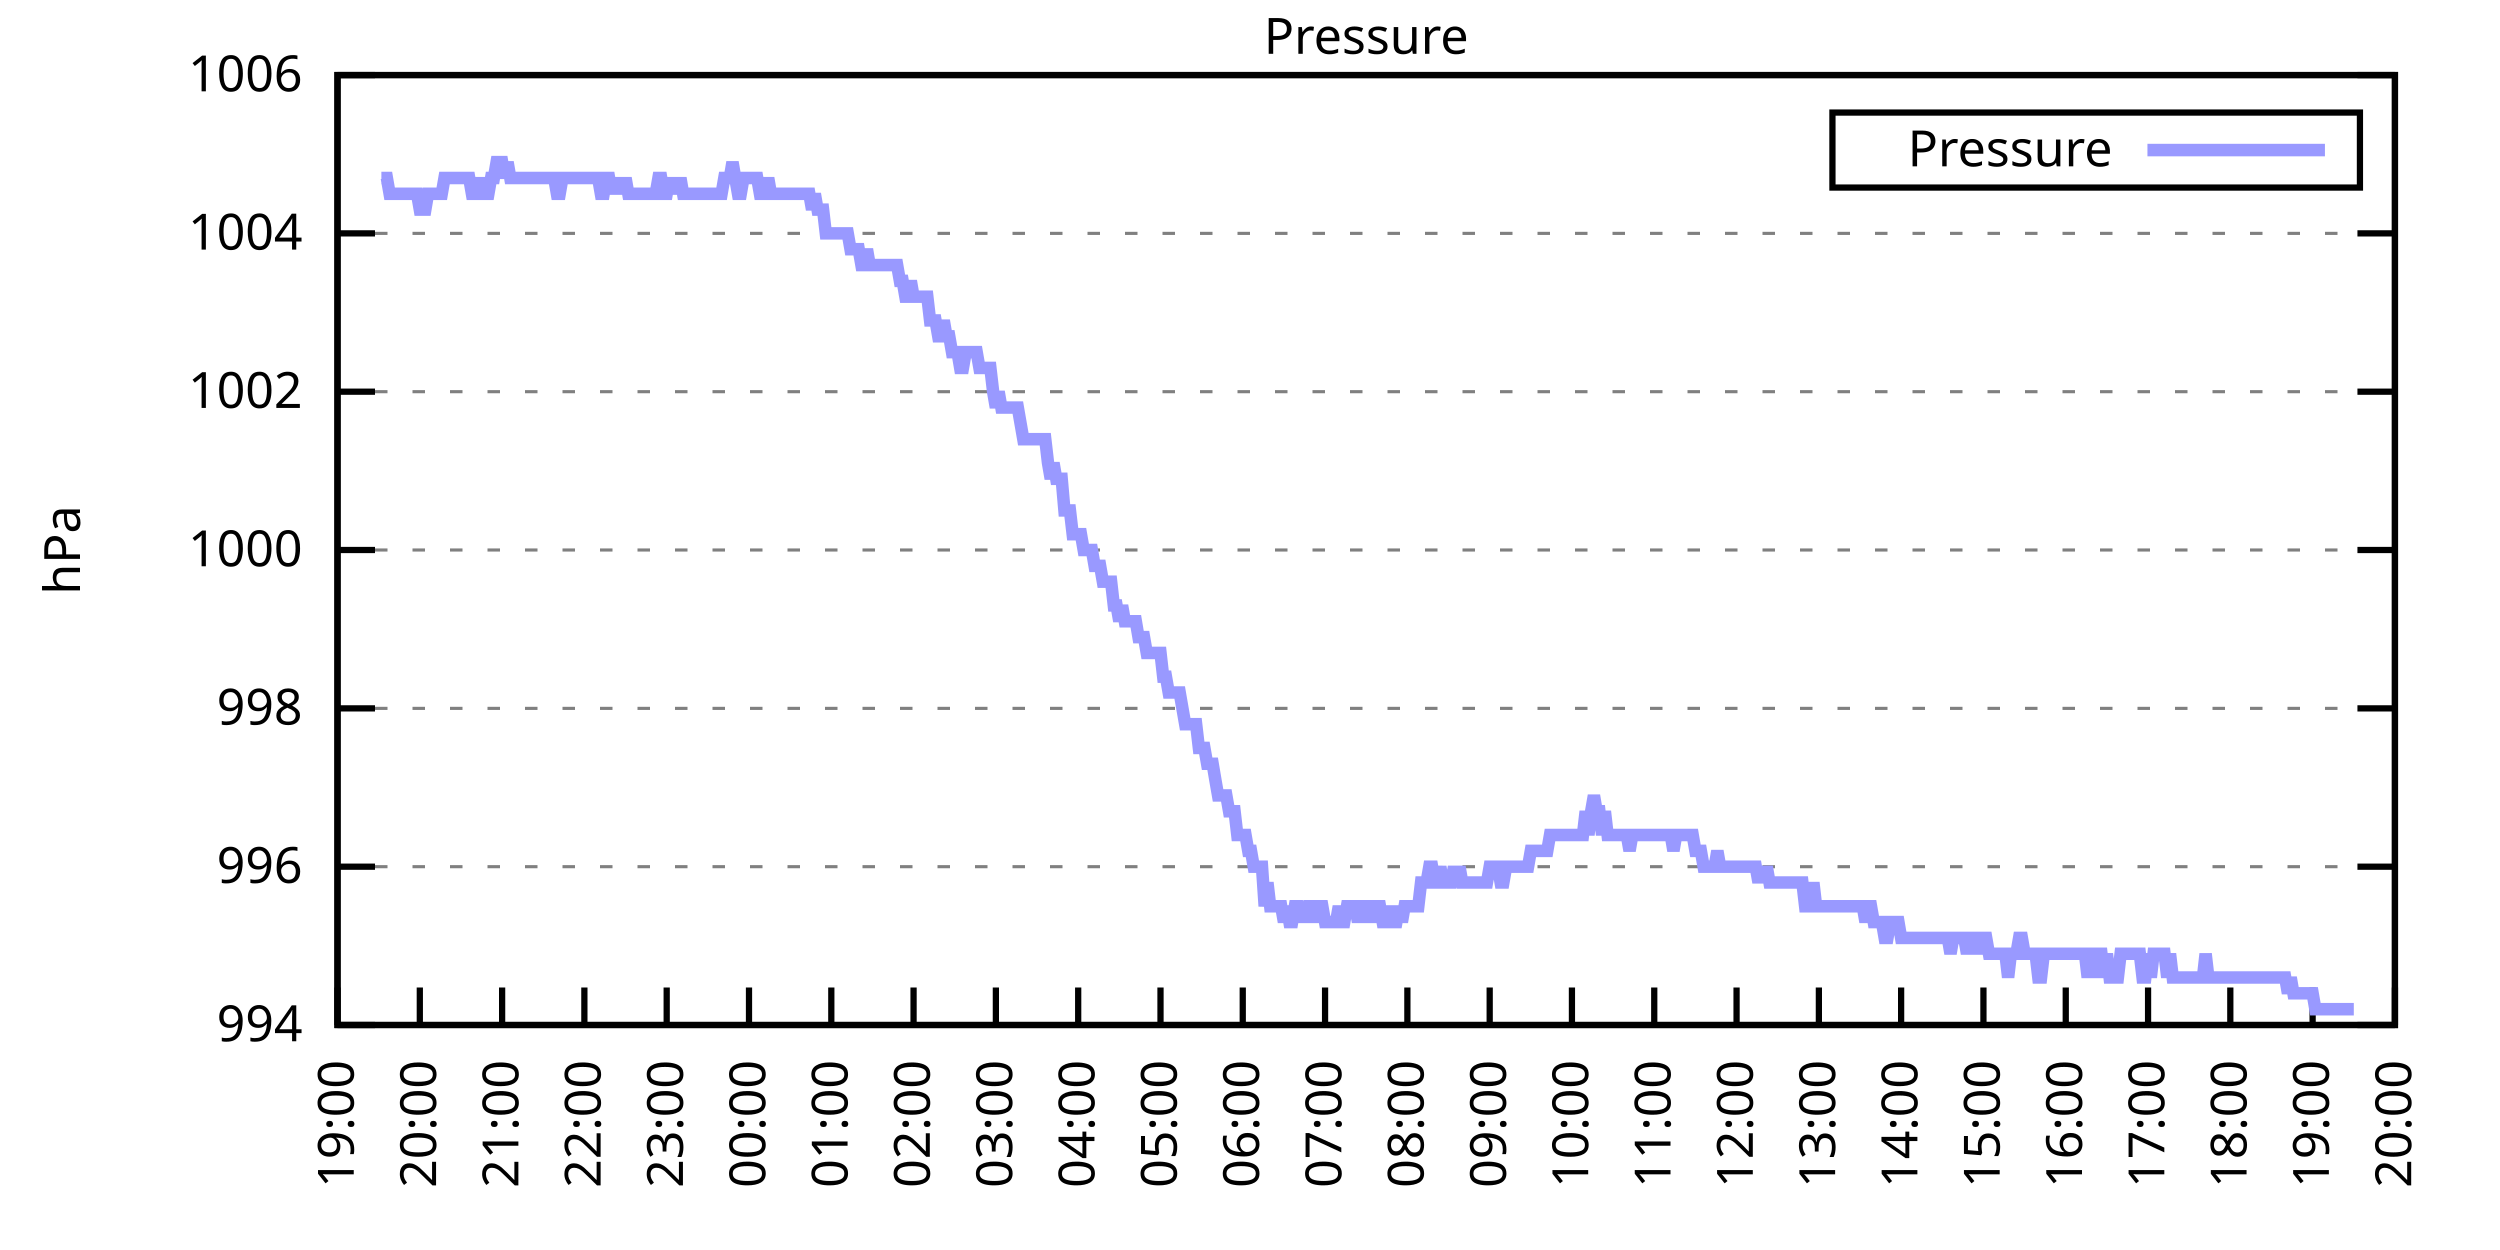
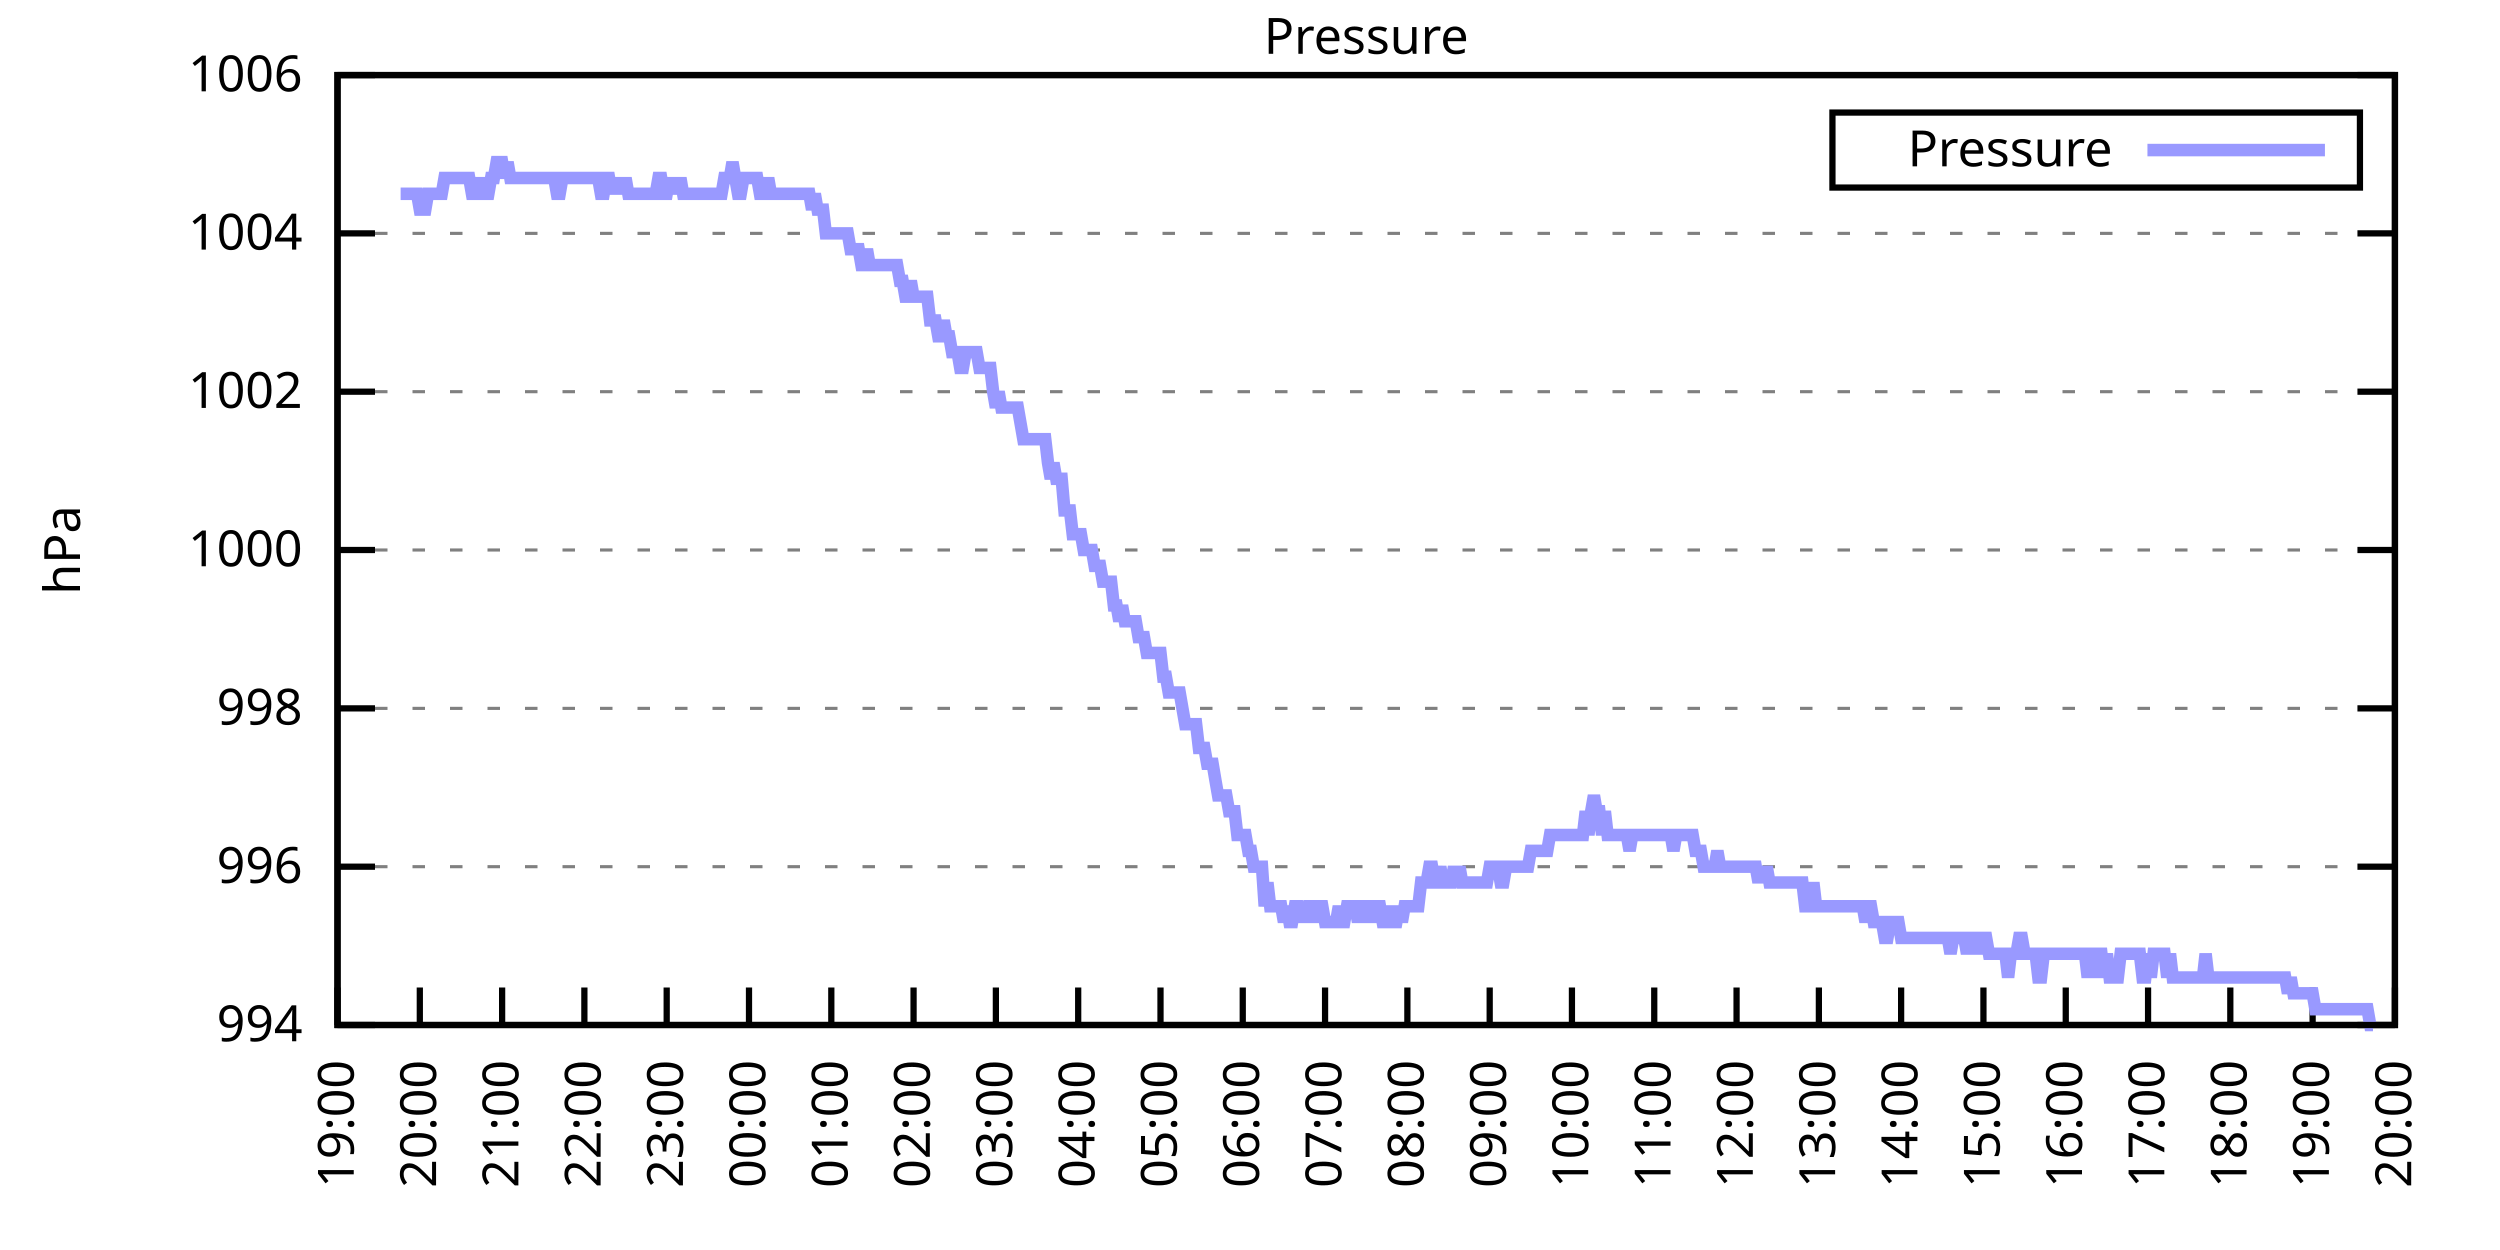
<svg xmlns="http://www.w3.org/2000/svg" xmlns:xlink="http://www.w3.org/1999/xlink" width="400" height="200" viewBox="0 0 400 200">
  <g id="gnuplot_canvas">
    <rect x="0" y="0" width="400" height="200" fill="none" />
    <defs>
      <circle id="gpDot" r="0.5" stroke-width="0.5" stroke="currentColor" />
      <path id="gpPt0" stroke-width="0.333" stroke="currentColor" d="M-1,0 h2 M0,-1 v2" />
      <path id="gpPt1" stroke-width="0.333" stroke="currentColor" d="M-1,-1 L1,1 M1,-1 L-1,1" />
      <path id="gpPt2" stroke-width="0.333" stroke="currentColor" d="M-1,0 L1,0 M0,-1 L0,1 M-1,-1 L1,1 M-1,1 L1,-1" />
      <rect id="gpPt3" stroke-width="0.333" stroke="currentColor" x="-1" y="-1" width="2" height="2" />
      <rect id="gpPt4" stroke-width="0.333" stroke="currentColor" fill="currentColor" x="-1" y="-1" width="2" height="2" />
      <circle id="gpPt5" stroke-width="0.333" stroke="currentColor" cx="0" cy="0" r="1" />
      <use xlink:href="#gpPt5" id="gpPt6" fill="currentColor" stroke="none" />
      <path id="gpPt7" stroke-width="0.333" stroke="currentColor" d="M0,-1.33 L-1.33,0.67 L1.33,0.67 z" />
      <use xlink:href="#gpPt7" id="gpPt8" fill="currentColor" stroke="none" />
      <use xlink:href="#gpPt7" id="gpPt9" stroke="currentColor" transform="rotate(180)" />
      <use xlink:href="#gpPt9" id="gpPt10" fill="currentColor" stroke="none" />
      <use xlink:href="#gpPt3" id="gpPt11" stroke="currentColor" transform="rotate(45)" />
      <use xlink:href="#gpPt11" id="gpPt12" fill="currentColor" stroke="none" />
      <path id="gpPt13" stroke-width="0.333" stroke="currentColor" d="M0,1.330 L1.265,0.411 L0.782,-1.067 L-0.782,-1.076 L-1.265,0.411 z" />
      <use xlink:href="#gpPt13" id="gpPt14" fill="currentColor" stroke="none" />
      <filter id="textbox" filterUnits="objectBoundingBox" x="0" y="0" height="1" width="1">
        <feFlood flood-color="white" flood-opacity="1" result="bgnd" />
        <feComposite in="SourceGraphic" in2="bgnd" operator="atop" />
      </filter>
      <filter id="greybox" filterUnits="objectBoundingBox" x="0" y="0" height="1" width="1">
        <feFlood flood-color="lightgrey" flood-opacity="1" result="grey" />
        <feComposite in="SourceGraphic" in2="grey" operator="atop" />
      </filter>
    </defs>
    <g fill="none" color="white" stroke="currentColor" stroke-width="1.00" stroke-linecap="butt" stroke-linejoin="miter">
</g>
    <g fill="none" color="black" stroke="currentColor" stroke-width="1.00" stroke-linecap="butt" stroke-linejoin="miter">
      <g stroke="none" shape-rendering="crispEdges">
        <polygon fill="rgb(255, 255, 255)" points="54.00,164.00 383.18,164.00 383.18,12.02 54.00,12.02 " />
      </g>
    </g>
    <g fill="none" color="black" stroke="currentColor" stroke-width="1.00" stroke-linecap="butt" stroke-linejoin="miter">
</g>
    <g fill="none" color="black" stroke="black" stroke-width="0.50" stroke-linecap="butt" stroke-linejoin="miter">
</g>
    <g fill="none" color="gray" stroke="currentColor" stroke-width="0.50" stroke-linecap="butt" stroke-linejoin="miter">
      <path stroke="gray" stroke-dasharray="2,4" class="gridline" d="M54.00,164.00 L383.19,164.00  " />
    </g>
    <g fill="none" color="gray" stroke="gray" stroke-width="1.00" stroke-linecap="butt" stroke-linejoin="miter">
</g>
    <g fill="none" color="black" stroke="currentColor" stroke-width="1.00" stroke-linecap="butt" stroke-linejoin="miter">
      <path stroke="black" d="M54.00,164.00 L60.00,164.00 M383.19,164.00 L377.19,164.00  " />
      <g transform="translate(48.40,166.60)" stroke="none" fill="black" font-family="Sans" font-size="8.00" text-anchor="end">
        <text>
          <tspan font-family="Sans"> 994</tspan>
        </text>
      </g>
    </g>
    <g fill="none" color="black" stroke="currentColor" stroke-width="1.00" stroke-linecap="butt" stroke-linejoin="miter">
</g>
    <g fill="none" color="black" stroke="black" stroke-width="0.50" stroke-linecap="butt" stroke-linejoin="miter">
</g>
    <g fill="none" color="gray" stroke="currentColor" stroke-width="0.50" stroke-linecap="butt" stroke-linejoin="miter">
      <path stroke="gray" stroke-dasharray="2,4" class="gridline" d="M54.00,138.67 L383.19,138.67  " />
    </g>
    <g fill="none" color="gray" stroke="gray" stroke-width="1.00" stroke-linecap="butt" stroke-linejoin="miter">
</g>
    <g fill="none" color="black" stroke="currentColor" stroke-width="1.00" stroke-linecap="butt" stroke-linejoin="miter">
      <path stroke="black" d="M54.00,138.67 L60.00,138.67 M383.19,138.67 L377.19,138.67  " />
      <g transform="translate(48.40,141.27)" stroke="none" fill="black" font-family="Sans" font-size="8.00" text-anchor="end">
        <text>
          <tspan font-family="Sans"> 996</tspan>
        </text>
      </g>
    </g>
    <g fill="none" color="black" stroke="currentColor" stroke-width="1.00" stroke-linecap="butt" stroke-linejoin="miter">
</g>
    <g fill="none" color="black" stroke="black" stroke-width="0.50" stroke-linecap="butt" stroke-linejoin="miter">
</g>
    <g fill="none" color="gray" stroke="currentColor" stroke-width="0.50" stroke-linecap="butt" stroke-linejoin="miter">
      <path stroke="gray" stroke-dasharray="2,4" class="gridline" d="M54.00,113.34 L383.19,113.34  " />
    </g>
    <g fill="none" color="gray" stroke="gray" stroke-width="1.00" stroke-linecap="butt" stroke-linejoin="miter">
</g>
    <g fill="none" color="black" stroke="currentColor" stroke-width="1.00" stroke-linecap="butt" stroke-linejoin="miter">
      <path stroke="black" d="M54.00,113.34 L60.00,113.34 M383.19,113.34 L377.19,113.34  " />
      <g transform="translate(48.40,115.94)" stroke="none" fill="black" font-family="Sans" font-size="8.00" text-anchor="end">
        <text>
          <tspan font-family="Sans"> 998</tspan>
        </text>
      </g>
    </g>
    <g fill="none" color="black" stroke="currentColor" stroke-width="1.00" stroke-linecap="butt" stroke-linejoin="miter">
</g>
    <g fill="none" color="black" stroke="black" stroke-width="0.50" stroke-linecap="butt" stroke-linejoin="miter">
</g>
    <g fill="none" color="gray" stroke="currentColor" stroke-width="0.50" stroke-linecap="butt" stroke-linejoin="miter">
      <path stroke="gray" stroke-dasharray="2,4" class="gridline" d="M54.00,88.00 L383.19,88.00  " />
    </g>
    <g fill="none" color="gray" stroke="gray" stroke-width="1.00" stroke-linecap="butt" stroke-linejoin="miter">
</g>
    <g fill="none" color="black" stroke="currentColor" stroke-width="1.00" stroke-linecap="butt" stroke-linejoin="miter">
      <path stroke="black" d="M54.00,88.00 L60.00,88.00 M383.19,88.00 L377.19,88.00  " />
      <g transform="translate(48.40,90.60)" stroke="none" fill="black" font-family="Sans" font-size="8.00" text-anchor="end">
        <text>
          <tspan font-family="Sans"> 1000</tspan>
        </text>
      </g>
    </g>
    <g fill="none" color="black" stroke="currentColor" stroke-width="1.00" stroke-linecap="butt" stroke-linejoin="miter">
</g>
    <g fill="none" color="black" stroke="black" stroke-width="0.50" stroke-linecap="butt" stroke-linejoin="miter">
</g>
    <g fill="none" color="gray" stroke="currentColor" stroke-width="0.50" stroke-linecap="butt" stroke-linejoin="miter">
      <path stroke="gray" stroke-dasharray="2,4" class="gridline" d="M54.00,62.67 L383.19,62.67  " />
    </g>
    <g fill="none" color="gray" stroke="gray" stroke-width="1.00" stroke-linecap="butt" stroke-linejoin="miter">
</g>
    <g fill="none" color="black" stroke="currentColor" stroke-width="1.00" stroke-linecap="butt" stroke-linejoin="miter">
      <path stroke="black" d="M54.00,62.67 L60.00,62.67 M383.19,62.67 L377.19,62.67  " />
      <g transform="translate(48.40,65.27)" stroke="none" fill="black" font-family="Sans" font-size="8.00" text-anchor="end">
        <text>
          <tspan font-family="Sans"> 1002</tspan>
        </text>
      </g>
    </g>
    <g fill="none" color="black" stroke="currentColor" stroke-width="1.00" stroke-linecap="butt" stroke-linejoin="miter">
</g>
    <g fill="none" color="black" stroke="black" stroke-width="0.50" stroke-linecap="butt" stroke-linejoin="miter">
</g>
    <g fill="none" color="gray" stroke="currentColor" stroke-width="0.50" stroke-linecap="butt" stroke-linejoin="miter">
      <path stroke="gray" stroke-dasharray="2,4" class="gridline" d="M54.00,37.34 L383.19,37.34  " />
    </g>
    <g fill="none" color="gray" stroke="gray" stroke-width="1.00" stroke-linecap="butt" stroke-linejoin="miter">
</g>
    <g fill="none" color="black" stroke="currentColor" stroke-width="1.00" stroke-linecap="butt" stroke-linejoin="miter">
      <path stroke="black" d="M54.00,37.34 L60.00,37.34 M383.19,37.34 L377.19,37.34  " />
      <g transform="translate(48.40,39.94)" stroke="none" fill="black" font-family="Sans" font-size="8.00" text-anchor="end">
        <text>
          <tspan font-family="Sans"> 1004</tspan>
        </text>
      </g>
    </g>
    <g fill="none" color="black" stroke="currentColor" stroke-width="1.00" stroke-linecap="butt" stroke-linejoin="miter">
</g>
    <g fill="none" color="black" stroke="black" stroke-width="0.50" stroke-linecap="butt" stroke-linejoin="miter">
</g>
    <g fill="none" color="gray" stroke="currentColor" stroke-width="0.50" stroke-linecap="butt" stroke-linejoin="miter">
      <path stroke="gray" stroke-dasharray="2,4" class="gridline" d="M54.00,12.01 L383.19,12.01  " />
    </g>
    <g fill="none" color="gray" stroke="gray" stroke-width="1.00" stroke-linecap="butt" stroke-linejoin="miter">
</g>
    <g fill="none" color="black" stroke="currentColor" stroke-width="1.00" stroke-linecap="butt" stroke-linejoin="miter">
      <path stroke="black" d="M54.00,12.01 L60.00,12.01 M383.19,12.01 L377.19,12.01  " />
      <g transform="translate(48.40,14.61)" stroke="none" fill="black" font-family="Sans" font-size="8.00" text-anchor="end">
        <text>
          <tspan font-family="Sans"> 1006</tspan>
        </text>
      </g>
    </g>
    <g fill="none" color="black" stroke="currentColor" stroke-width="1.00" stroke-linecap="butt" stroke-linejoin="miter">
      <path stroke="black" d="M54.00,164.00 L54.00,158.00  " />
      <g transform="translate(56.60,169.60) rotate(270.00)" stroke="none" fill="black" font-family="Sans" font-size="8.00" text-anchor="end">
        <text>
          <tspan font-family="Sans">19:00</tspan>
        </text>
      </g>
    </g>
    <g fill="none" color="black" stroke="currentColor" stroke-width="1.00" stroke-linecap="butt" stroke-linejoin="miter">
      <path stroke="black" d="M67.17,164.00 L67.17,158.00  " />
      <g transform="translate(69.77,169.60) rotate(270.00)" stroke="none" fill="black" font-family="Sans" font-size="8.00" text-anchor="end">
        <text>
          <tspan font-family="Sans">20:00</tspan>
        </text>
      </g>
    </g>
    <g fill="none" color="black" stroke="currentColor" stroke-width="1.00" stroke-linecap="butt" stroke-linejoin="miter">
      <path stroke="black" d="M80.34,164.00 L80.34,158.00  " />
      <g transform="translate(82.94,169.60) rotate(270.00)" stroke="none" fill="black" font-family="Sans" font-size="8.00" text-anchor="end">
        <text>
          <tspan font-family="Sans">21:00</tspan>
        </text>
      </g>
    </g>
    <g fill="none" color="black" stroke="currentColor" stroke-width="1.00" stroke-linecap="butt" stroke-linejoin="miter">
      <path stroke="black" d="M93.50,164.00 L93.50,158.00  " />
      <g transform="translate(96.10,169.60) rotate(270.00)" stroke="none" fill="black" font-family="Sans" font-size="8.00" text-anchor="end">
        <text>
          <tspan font-family="Sans">22:00</tspan>
        </text>
      </g>
    </g>
    <g fill="none" color="black" stroke="currentColor" stroke-width="1.00" stroke-linecap="butt" stroke-linejoin="miter">
      <path stroke="black" d="M106.67,164.00 L106.67,158.00  " />
      <g transform="translate(109.27,169.60) rotate(270.00)" stroke="none" fill="black" font-family="Sans" font-size="8.00" text-anchor="end">
        <text>
          <tspan font-family="Sans">23:00</tspan>
        </text>
      </g>
    </g>
    <g fill="none" color="black" stroke="currentColor" stroke-width="1.00" stroke-linecap="butt" stroke-linejoin="miter">
      <path stroke="black" d="M119.84,164.00 L119.84,158.00  " />
      <g transform="translate(122.44,169.60) rotate(270.00)" stroke="none" fill="black" font-family="Sans" font-size="8.00" text-anchor="end">
        <text>
          <tspan font-family="Sans">00:00</tspan>
        </text>
      </g>
    </g>
    <g fill="none" color="black" stroke="currentColor" stroke-width="1.00" stroke-linecap="butt" stroke-linejoin="miter">
      <path stroke="black" d="M133.01,164.00 L133.01,158.00  " />
      <g transform="translate(135.61,169.60) rotate(270.00)" stroke="none" fill="black" font-family="Sans" font-size="8.00" text-anchor="end">
        <text>
          <tspan font-family="Sans">01:00</tspan>
        </text>
      </g>
    </g>
    <g fill="none" color="black" stroke="currentColor" stroke-width="1.00" stroke-linecap="butt" stroke-linejoin="miter">
      <path stroke="black" d="M146.17,164.00 L146.17,158.00  " />
      <g transform="translate(148.77,169.60) rotate(270.00)" stroke="none" fill="black" font-family="Sans" font-size="8.00" text-anchor="end">
        <text>
          <tspan font-family="Sans">02:00</tspan>
        </text>
      </g>
    </g>
    <g fill="none" color="black" stroke="currentColor" stroke-width="1.00" stroke-linecap="butt" stroke-linejoin="miter">
      <path stroke="black" d="M159.34,164.00 L159.34,158.00  " />
      <g transform="translate(161.94,169.60) rotate(270.00)" stroke="none" fill="black" font-family="Sans" font-size="8.00" text-anchor="end">
        <text>
          <tspan font-family="Sans">03:00</tspan>
        </text>
      </g>
    </g>
    <g fill="none" color="black" stroke="currentColor" stroke-width="1.00" stroke-linecap="butt" stroke-linejoin="miter">
      <path stroke="black" d="M172.51,164.00 L172.51,158.00  " />
      <g transform="translate(175.11,169.60) rotate(270.00)" stroke="none" fill="black" font-family="Sans" font-size="8.00" text-anchor="end">
        <text>
          <tspan font-family="Sans">04:00</tspan>
        </text>
      </g>
    </g>
    <g fill="none" color="black" stroke="currentColor" stroke-width="1.00" stroke-linecap="butt" stroke-linejoin="miter">
      <path stroke="black" d="M185.68,164.00 L185.68,158.00  " />
      <g transform="translate(188.28,169.60) rotate(270.00)" stroke="none" fill="black" font-family="Sans" font-size="8.00" text-anchor="end">
        <text>
          <tspan font-family="Sans">05:00</tspan>
        </text>
      </g>
    </g>
    <g fill="none" color="black" stroke="currentColor" stroke-width="1.00" stroke-linecap="butt" stroke-linejoin="miter">
      <path stroke="black" d="M198.84,164.00 L198.84,158.00  " />
      <g transform="translate(201.44,169.60) rotate(270.00)" stroke="none" fill="black" font-family="Sans" font-size="8.00" text-anchor="end">
        <text>
          <tspan font-family="Sans">06:00</tspan>
        </text>
      </g>
    </g>
    <g fill="none" color="black" stroke="currentColor" stroke-width="1.00" stroke-linecap="butt" stroke-linejoin="miter">
      <path stroke="black" d="M212.01,164.00 L212.01,158.00  " />
      <g transform="translate(214.61,169.60) rotate(270.00)" stroke="none" fill="black" font-family="Sans" font-size="8.00" text-anchor="end">
        <text>
          <tspan font-family="Sans">07:00</tspan>
        </text>
      </g>
    </g>
    <g fill="none" color="black" stroke="currentColor" stroke-width="1.00" stroke-linecap="butt" stroke-linejoin="miter">
      <path stroke="black" d="M225.18,164.00 L225.18,158.00  " />
      <g transform="translate(227.78,169.60) rotate(270.00)" stroke="none" fill="black" font-family="Sans" font-size="8.00" text-anchor="end">
        <text>
          <tspan font-family="Sans">08:00</tspan>
        </text>
      </g>
    </g>
    <g fill="none" color="black" stroke="currentColor" stroke-width="1.00" stroke-linecap="butt" stroke-linejoin="miter">
      <path stroke="black" d="M238.35,164.00 L238.35,158.00  " />
      <g transform="translate(240.95,169.60) rotate(270.00)" stroke="none" fill="black" font-family="Sans" font-size="8.00" text-anchor="end">
        <text>
          <tspan font-family="Sans">09:00</tspan>
        </text>
      </g>
    </g>
    <g fill="none" color="black" stroke="currentColor" stroke-width="1.00" stroke-linecap="butt" stroke-linejoin="miter">
      <path stroke="black" d="M251.51,164.00 L251.51,158.00  " />
      <g transform="translate(254.11,169.60) rotate(270.00)" stroke="none" fill="black" font-family="Sans" font-size="8.00" text-anchor="end">
        <text>
          <tspan font-family="Sans">10:00</tspan>
        </text>
      </g>
    </g>
    <g fill="none" color="black" stroke="currentColor" stroke-width="1.00" stroke-linecap="butt" stroke-linejoin="miter">
      <path stroke="black" d="M264.68,164.00 L264.68,158.00  " />
      <g transform="translate(267.28,169.60) rotate(270.00)" stroke="none" fill="black" font-family="Sans" font-size="8.00" text-anchor="end">
        <text>
          <tspan font-family="Sans">11:00</tspan>
        </text>
      </g>
    </g>
    <g fill="none" color="black" stroke="currentColor" stroke-width="1.00" stroke-linecap="butt" stroke-linejoin="miter">
      <path stroke="black" d="M277.85,164.00 L277.85,158.00  " />
      <g transform="translate(280.45,169.60) rotate(270.00)" stroke="none" fill="black" font-family="Sans" font-size="8.00" text-anchor="end">
        <text>
          <tspan font-family="Sans">12:00</tspan>
        </text>
      </g>
    </g>
    <g fill="none" color="black" stroke="currentColor" stroke-width="1.00" stroke-linecap="butt" stroke-linejoin="miter">
      <path stroke="black" d="M291.02,164.00 L291.02,158.00  " />
      <g transform="translate(293.62,169.60) rotate(270.00)" stroke="none" fill="black" font-family="Sans" font-size="8.00" text-anchor="end">
        <text>
          <tspan font-family="Sans">13:00</tspan>
        </text>
      </g>
    </g>
    <g fill="none" color="black" stroke="currentColor" stroke-width="1.00" stroke-linecap="butt" stroke-linejoin="miter">
      <path stroke="black" d="M304.18,164.00 L304.18,158.00  " />
      <g transform="translate(306.78,169.60) rotate(270.00)" stroke="none" fill="black" font-family="Sans" font-size="8.00" text-anchor="end">
        <text>
          <tspan font-family="Sans">14:00</tspan>
        </text>
      </g>
    </g>
    <g fill="none" color="black" stroke="currentColor" stroke-width="1.00" stroke-linecap="butt" stroke-linejoin="miter">
      <path stroke="black" d="M317.35,164.00 L317.35,158.00  " />
      <g transform="translate(319.95,169.60) rotate(270.00)" stroke="none" fill="black" font-family="Sans" font-size="8.00" text-anchor="end">
        <text>
          <tspan font-family="Sans">15:00</tspan>
        </text>
      </g>
    </g>
    <g fill="none" color="black" stroke="currentColor" stroke-width="1.00" stroke-linecap="butt" stroke-linejoin="miter">
      <path stroke="black" d="M330.52,164.00 L330.52,158.00  " />
      <g transform="translate(333.12,169.60) rotate(270.00)" stroke="none" fill="black" font-family="Sans" font-size="8.00" text-anchor="end">
        <text>
          <tspan font-family="Sans">16:00</tspan>
        </text>
      </g>
    </g>
    <g fill="none" color="black" stroke="currentColor" stroke-width="1.00" stroke-linecap="butt" stroke-linejoin="miter">
      <path stroke="black" d="M343.69,164.00 L343.69,158.00  " />
      <g transform="translate(346.29,169.60) rotate(270.00)" stroke="none" fill="black" font-family="Sans" font-size="8.00" text-anchor="end">
        <text>
          <tspan font-family="Sans">17:00</tspan>
        </text>
      </g>
    </g>
    <g fill="none" color="black" stroke="currentColor" stroke-width="1.00" stroke-linecap="butt" stroke-linejoin="miter">
      <path stroke="black" d="M356.85,164.00 L356.85,158.00  " />
      <g transform="translate(359.45,169.60) rotate(270.00)" stroke="none" fill="black" font-family="Sans" font-size="8.00" text-anchor="end">
        <text>
          <tspan font-family="Sans">18:00</tspan>
        </text>
      </g>
    </g>
    <g fill="none" color="black" stroke="currentColor" stroke-width="1.00" stroke-linecap="butt" stroke-linejoin="miter">
      <path stroke="black" d="M370.02,164.00 L370.02,158.00  " />
      <g transform="translate(372.62,169.60) rotate(270.00)" stroke="none" fill="black" font-family="Sans" font-size="8.00" text-anchor="end">
        <text>
          <tspan font-family="Sans">19:00</tspan>
        </text>
      </g>
    </g>
    <g fill="none" color="black" stroke="currentColor" stroke-width="1.00" stroke-linecap="butt" stroke-linejoin="miter">
      <path stroke="black" d="M383.19,164.00 L383.19,158.00  " />
      <g transform="translate(385.79,169.60) rotate(270.00)" stroke="none" fill="black" font-family="Sans" font-size="8.00" text-anchor="end">
        <text>
          <tspan font-family="Sans">20:00</tspan>
        </text>
      </g>
    </g>
    <g fill="none" color="black" stroke="currentColor" stroke-width="1.00" stroke-linecap="butt" stroke-linejoin="miter">
</g>
    <g fill="none" color="black" stroke="currentColor" stroke-width="1.00" stroke-linecap="butt" stroke-linejoin="miter">
      <path stroke="black" d="M54.00,12.01 L54.00,164.00 L383.19,164.00 L383.19,12.01 L54.00,12.01 Z  " />
    </g>
    <g fill="none" color="black" stroke="currentColor" stroke-width="1.00" stroke-linecap="butt" stroke-linejoin="miter">
</g>
    <g fill="none" color="black" stroke="currentColor" stroke-width="1.00" stroke-linecap="butt" stroke-linejoin="miter">
      <path stroke="black" d="M293.19,30.01 L293.19,18.01 L377.59,18.01 L377.59,30.01 L293.19,30.01 Z  " />
    </g>
    <g id="Pressure_plot_1">
      <g fill="none" color="white" stroke="black" stroke-width="2.00" stroke-linecap="butt" stroke-linejoin="miter">
</g>
      <g fill="none" color="black" stroke="currentColor" stroke-width="2.00" stroke-linecap="butt" stroke-linejoin="miter">
        <g transform="translate(337.99,26.61)" stroke="none" fill="black" font-family="Sans" font-size="8.00" text-anchor="end">
          <text>
            <tspan font-family="Sans">Pressure</tspan>
          </text>
        </g>
      </g>
      <g fill="none" color="black" stroke="currentColor" stroke-width="2.00" stroke-linecap="butt" stroke-linejoin="miter">
-         <path stroke="rgb(153, 153, 255)" d="M343.59,24.01 L371.99,24.01 M61.02,28.48 L61.46,28.48 L61.90,28.48 L62.34,31.01 L62.78,31.01 L63.22,31.01   L63.66,31.01 L64.10,31.01 L64.53,31.01 L64.97,31.01 L65.41,31.01 L65.85,31.01 L66.29,31.01 L66.73,31.01   L67.17,33.54 L67.61,33.54 L68.05,33.54 L68.48,31.01 L68.92,31.01 L69.36,31.01 L69.80,31.01 L70.24,31.01   L70.68,31.01 L71.12,28.48 L71.56,28.48 L72.00,28.48 L72.43,28.48 L72.87,28.48 L73.31,28.48 L73.75,28.48   L74.19,28.48 L74.63,28.48 L75.07,28.48 L75.51,31.01 L75.95,31.01 L76.38,31.01 L76.82,28.48 L77.26,31.01   L77.70,31.01 L78.14,31.01 L78.58,28.48 L79.02,28.48 L79.46,25.94 L79.90,25.94 L80.34,25.94 L80.77,28.48   L81.21,25.94 L81.65,28.48 L82.09,28.48 L82.53,28.48 L82.97,28.48 L83.41,28.48 L83.85,28.48 L84.29,28.48   L84.72,28.48 L85.16,28.48 L85.60,28.48 L86.04,28.48 L86.48,28.48 L86.92,28.48 L87.36,28.48 L87.80,28.48   L88.24,28.48 L88.67,28.48 L89.11,31.01 L89.55,31.01 L89.99,28.48 L90.43,28.48 L90.87,28.48 L91.31,28.48   L91.75,28.48 L92.19,28.48 L92.62,28.48 L93.06,28.48 L93.50,28.48 L93.94,28.48 L94.38,28.48 L94.82,28.48   L95.26,28.48 L95.70,28.48 L96.14,31.01 L96.58,31.01 L97.01,28.48 L97.45,28.48 L97.89,31.01 L98.33,28.48   L98.77,31.01 L99.21,28.48 L99.65,31.01 L100.09,28.48 L100.53,31.01 L100.96,31.01 L101.40,31.01 L101.84,31.01   L102.28,31.01 L102.72,31.01 L103.16,31.01 L103.60,31.01 L104.04,31.01 L104.48,31.01 L104.91,31.01 L105.35,28.48   L105.79,28.48 L106.23,31.01 L106.67,31.01 L107.11,28.48 L107.55,31.01 L107.99,28.48 L108.43,31.01 L108.87,28.48   L109.30,31.01 L109.74,31.01 L110.18,31.01 L110.62,31.01 L111.06,31.01 L111.50,31.01 L111.94,31.01 L112.38,31.01   L112.82,31.01 L113.25,31.01 L113.69,31.01 L114.13,31.01 L114.57,31.01 L115.01,31.01 L115.45,31.01 L115.89,28.48   L116.33,28.48 L116.77,28.48 L117.20,25.94 L117.64,28.48 L118.08,31.01 L118.52,31.01 L118.96,28.48 L119.40,28.48   L119.84,28.48 L120.28,28.48 L120.72,28.48 L121.15,28.48 L121.59,31.01 L122.03,31.01 L122.47,31.01 L122.91,28.48   L123.35,31.01 L123.79,31.01 L124.23,31.01 L124.67,31.01 L125.11,31.01 L125.54,31.01 L125.98,31.01 L126.42,31.01   L126.86,31.01 L127.30,31.01 L127.74,31.01 L128.18,31.01 L128.62,31.01 L129.06,31.01 L129.49,31.01 L129.93,33.54   L130.37,31.01 L130.81,33.54 L131.25,33.54 L131.69,33.54 L132.13,37.34 L132.57,37.34 L133.01,37.34 L133.44,37.34   L133.88,37.34 L134.32,37.34 L134.76,37.34 L135.20,37.34 L135.64,37.34 L136.08,39.87 L136.52,39.87 L136.96,39.87   L137.39,39.87 L137.83,42.41 L138.27,42.41 L138.71,39.87 L139.15,42.41 L139.59,42.41 L140.03,42.41 L140.47,42.41   L140.91,42.41 L141.35,42.41 L141.78,42.41 L142.22,42.41 L142.66,42.41 L143.10,42.41 L143.54,42.41 L143.98,44.94   L144.42,44.94 L144.86,47.47 L145.30,47.47 L145.73,44.94 L146.17,47.47 L146.61,47.47 L147.05,47.47 L147.49,47.47   L147.93,47.47 L148.37,47.47 L148.81,51.27 L149.25,51.27 L149.68,51.27 L150.12,53.81 L150.56,53.81 L151.00,51.27   L151.44,53.81 L151.88,53.81 L152.32,56.34 L152.76,56.34 L153.20,56.34 L153.63,58.87 L154.07,58.87 L154.51,56.34   L154.95,56.34 L155.39,56.34 L155.83,56.34 L156.27,56.34 L156.71,58.87 L157.15,58.87 L157.59,58.87 L158.02,58.87   L158.46,58.87 L158.90,62.67 L159.34,65.21 L159.78,62.67 L160.22,65.21 L160.66,65.21 L161.10,65.21 L161.54,65.21   L161.97,65.21 L162.41,65.21 L162.85,65.21 L163.29,67.74 L163.73,70.27 L164.17,70.27 L164.61,70.27 L165.05,70.27   L165.49,70.27 L165.92,70.27 L166.36,70.27 L166.80,70.27 L167.24,70.27 L167.68,74.07 L168.12,76.61 L168.56,74.07   L169.00,76.61 L169.44,76.61 L169.87,76.61 L170.31,81.67 L170.75,81.67 L171.19,81.67 L171.63,85.47 L172.07,85.47   L172.51,85.47 L172.95,85.47 L173.39,88.00 L173.83,88.00 L174.26,88.00 L174.70,88.00 L175.14,90.54 L175.58,90.54   L176.02,90.54 L176.46,93.07 L176.90,93.07 L177.34,93.07 L177.78,93.07 L178.21,96.87 L178.65,96.87 L179.09,99.40   L179.53,96.87 L179.97,99.40 L180.41,99.40 L180.85,99.40 L181.29,99.40 L181.73,99.40 L182.16,101.94 L182.60,101.94   L183.04,101.94 L183.48,104.47 L183.92,104.47 L184.36,104.47 L184.80,104.47 L185.24,104.47 L185.68,104.47 L186.11,108.27   L186.55,108.27 L186.99,110.80 L187.43,110.80 L187.87,110.80 L188.31,110.80 L188.75,110.80 L189.19,113.34 L189.63,115.87   L190.07,115.87 L190.50,115.87 L190.94,115.87 L191.38,115.87 L191.82,119.67 L192.26,119.67 L192.70,119.67 L193.14,122.20   L193.58,122.20 L194.02,122.20 L194.45,124.74 L194.89,127.27 L195.33,127.27 L195.77,127.27 L196.21,127.27 L196.65,129.80   L197.09,129.80 L197.53,129.80 L197.97,133.60 L198.40,133.60 L198.84,133.60 L199.28,133.60 L199.72,136.14 L200.16,136.14   L200.60,138.67 L201.04,138.67 L201.48,138.67 L201.92,138.67 L202.35,145.00 L202.79,141.20 L203.23,145.00 L203.67,145.00   L204.11,145.00 L204.55,145.00 L204.99,145.00 L205.43,147.53 L205.87,145.00 L206.31,147.53 L206.74,147.53 L207.18,145.00   L207.62,145.00 L208.06,147.53 L208.50,145.00 L208.94,147.53 L209.38,145.00 L209.82,145.00 L210.26,147.53 L210.69,145.00   L211.13,145.00 L211.57,145.00 L212.01,147.53 L212.45,147.53 L212.89,147.53 L213.33,147.53 L213.77,147.53 L214.21,145.00   L214.64,147.53 L215.08,147.53 L215.52,145.00 L215.96,145.00 L216.40,145.00 L216.84,145.00 L217.28,147.53 L217.72,145.00   L218.16,145.00 L218.60,147.53 L219.03,145.00 L219.47,145.00 L219.91,147.53 L220.35,145.00 L220.79,145.00 L221.23,147.53   L221.67,147.53 L222.11,147.53 L222.55,145.00 L222.98,147.53 L223.42,147.53 L223.86,145.00 L224.30,147.53 L224.74,145.00   L225.18,145.00 L225.62,145.00 L226.06,145.00 L226.50,145.00 L226.93,145.00 L227.37,141.20 L227.81,141.20 L228.25,141.20   L228.69,138.67 L229.13,138.67 L229.57,141.20 L230.01,141.20 L230.45,138.67 L230.88,141.20 L231.32,141.20 L231.76,141.20   L232.20,141.20 L232.64,138.67 L233.08,141.20 L233.52,138.67 L233.96,141.20 L234.40,141.20 L234.84,141.20 L235.27,141.20   L235.71,141.20 L236.15,141.20 L236.59,141.20 L237.03,141.20 L237.47,141.20 L237.91,141.20 L238.35,138.67 L238.79,138.67   L239.22,138.67 L239.66,138.67 L240.10,141.20 L240.54,141.20 L240.98,138.67 L241.42,138.67 L241.86,138.67 L242.30,138.67   L242.74,138.67 L243.17,138.67 L243.61,138.67 L244.05,138.67 L244.49,138.67 L244.93,136.14 L245.37,136.14 L245.81,136.14   L246.25,136.14 L246.69,136.14 L247.12,136.14 L247.56,136.14 L248.00,133.60 L248.44,133.60 L248.88,133.60 L249.32,133.60   L249.76,133.60 L250.20,133.60 L250.64,133.60 L251.08,133.60 L251.51,133.60 L251.95,133.60 L252.39,133.60 L252.83,133.60   L253.27,133.60 L253.71,129.80 L254.15,133.60 L254.59,129.80 L255.03,127.27 L255.46,129.80 L255.90,129.80 L256.34,133.60   L256.78,129.80 L257.22,133.60 L257.66,133.60 L258.10,133.60 L258.54,133.60 L258.98,133.60 L259.41,133.60 L259.85,133.60   L260.29,133.60 L260.73,136.14 L261.17,133.60 L261.61,133.60 L262.05,133.60 L262.49,133.60 L262.93,133.60 L263.36,133.60   L263.80,133.60 L264.24,133.60 L264.68,133.60 L265.12,133.60 L265.56,133.60 L266.00,133.60 L266.44,133.60 L266.88,133.60   L267.32,133.60 L267.75,136.14 L268.19,133.60 L268.63,133.60 L269.07,133.60 L269.51,133.60 L269.95,133.60 L270.39,133.60   L270.83,133.60 L271.27,136.14 L271.70,136.14 L272.14,136.14 L272.58,138.67 L273.02,138.67 L273.46,138.67 L273.90,138.67   L274.34,138.67 L274.78,136.14 L275.22,138.67 L275.65,138.67 L276.09,138.67 L276.53,138.67 L276.97,138.67 L277.41,138.67   L277.85,138.67 L278.29,138.67 L278.73,138.67 L279.17,138.67 L279.60,138.67 L280.04,138.67 L280.48,138.67 L280.92,138.67   L281.36,141.20 L281.80,138.67 L282.24,141.20 L282.68,138.67 L283.12,141.20 L283.56,141.20 L283.99,141.20 L284.43,141.20   L284.87,141.20 L285.31,141.20 L285.75,141.20 L286.19,141.20 L286.63,141.20 L287.07,141.20 L287.51,141.20 L287.94,141.20   L288.38,141.20 L288.82,145.00 L289.26,145.00 L289.70,145.00 L290.14,141.20 L290.58,145.00 L291.02,145.00 L291.46,145.00   L291.89,145.00 L292.33,145.00 L292.77,145.00 L293.21,145.00 L293.65,145.00 L294.09,145.00 L294.53,145.00 L294.97,145.00   L295.41,145.00 L295.84,145.00 L296.28,145.00 L296.72,145.00 L297.16,145.00 L297.60,145.00 L298.04,145.00 L298.48,147.53   L298.92,145.00 L299.36,145.00 L299.80,147.53 L300.23,147.53 L300.67,147.53 L301.11,147.53 L301.55,150.07 L301.99,150.07   L302.43,147.53 L302.87,147.53 L303.31,147.53 L303.75,147.53 L304.18,150.07 L304.62,150.07 L305.06,150.07 L305.50,150.07   L305.94,150.07 L306.38,150.07 L306.82,150.07 L307.26,150.07 L307.70,150.07 L308.13,150.07 L308.57,150.07 L309.01,150.07   L309.45,150.07 L309.89,150.07 L310.33,150.07 L310.77,150.07 L311.21,150.07 L311.65,150.07 L312.08,152.60 L312.52,150.07   L312.96,150.07 L313.40,150.07 L313.84,150.07 L314.28,150.07 L314.72,152.60 L315.16,150.07 L315.60,150.07 L316.04,150.07   L316.47,152.60 L316.91,150.07 L317.35,150.07 L317.79,150.07 L318.23,152.60 L318.67,152.60 L319.11,152.60 L319.55,152.60   L319.99,152.60 L320.42,152.60 L320.86,152.60 L321.30,156.40 L321.74,152.60 L322.18,152.60 L322.62,152.60 L323.06,150.07   L323.50,150.07 L323.94,152.60 L324.37,152.60 L324.81,152.60 L325.25,152.60 L325.69,152.60 L326.13,156.40 L326.57,156.40   L327.01,152.60 L327.45,152.60 L327.89,152.60 L328.33,152.60 L328.76,152.60 L329.20,152.60 L329.64,152.60 L330.08,152.60   L330.52,152.60 L330.96,152.60 L331.40,152.60 L331.84,152.60 L332.28,152.60 L332.71,152.60 L333.15,152.60 L333.59,152.60   L334.03,156.40 L334.47,152.60 L334.91,156.40 L335.35,152.60 L335.79,152.60 L336.23,152.60 L336.66,156.40 L337.10,152.60   L337.54,156.40 L337.98,156.40 L338.42,156.40 L338.86,156.40 L339.30,152.60 L339.74,152.60 L340.18,152.60 L340.61,152.60   L341.05,152.60 L341.49,152.60 L341.93,152.60 L342.37,152.60 L342.81,156.40 L343.25,156.40 L343.69,152.60 L344.13,156.40   L344.57,152.60 L345.00,152.60 L345.44,152.60 L345.88,152.60 L346.32,152.60 L346.76,156.40 L347.20,152.60 L347.64,156.40   L348.08,156.40 L348.52,156.40 L348.95,156.40 L349.39,156.40 L349.83,156.40 L350.27,156.40 L350.71,156.40 L351.15,156.40   L351.59,156.40 L352.03,156.40 L352.47,156.40 L352.90,152.60 L353.34,156.40 L353.78,156.40 L354.22,156.40 L354.66,156.40   L355.10,156.40 L355.54,156.40 L355.98,156.40 L356.42,156.40 L356.85,156.40 L357.29,156.40 L357.73,156.40 L358.17,156.40   L358.61,156.40 L359.05,156.40 L359.49,156.40 L359.93,156.40 L360.37,156.40 L360.81,156.40 L361.24,156.40 L361.68,156.40   L362.12,156.40 L362.56,156.40 L363.00,156.40 L363.44,156.40 L363.88,156.40 L364.32,156.40 L364.76,156.40 L365.19,156.40   L365.63,156.40 L366.07,158.93 L366.51,156.40 L366.95,158.93 L367.39,158.93 L367.83,158.93 L368.27,158.93 L368.71,158.93   L369.14,158.93 L369.58,158.93 L370.02,158.93 L370.46,161.47 L370.90,161.47 L371.34,161.47 L371.78,161.47 L372.22,161.47   L372.66,161.47 L373.09,161.47 L373.53,161.47 L373.97,161.47 L374.41,161.47 L374.85,161.47 L375.29,161.47 L375.73,161.47   L376.17,161.47 L376.61,161.47  " />
+         <path stroke="rgb(153, 153, 255)" d="M343.59,24.01 L371.99,24.01 M64.10,31.01 L64.53,31.01 L64.97,31.01 L65.41,31.01 L65.85,31.01 L66.29,31.01   L66.73,31.01 L67.17,33.54 L67.61,33.54 L68.05,33.54 L68.48,31.01 L68.92,31.01 L69.36,31.01 L69.80,31.01   L70.24,31.01 L70.68,31.01 L71.12,28.48 L71.56,28.48 L72.00,28.48 L72.43,28.48 L72.87,28.48 L73.31,28.48   L73.75,28.48 L74.19,28.48 L74.63,28.48 L75.07,28.48 L75.51,31.01 L75.95,31.01 L76.38,31.01 L76.82,28.48   L77.26,31.01 L77.70,31.01 L78.14,31.01 L78.58,28.48 L79.02,28.48 L79.46,25.94 L79.90,25.94 L80.34,25.94   L80.77,28.48 L81.21,25.94 L81.65,28.48 L82.09,28.48 L82.53,28.48 L82.97,28.48 L83.41,28.48 L83.85,28.48   L84.29,28.48 L84.72,28.48 L85.16,28.48 L85.60,28.48 L86.04,28.48 L86.48,28.48 L86.92,28.48 L87.36,28.48   L87.80,28.48 L88.24,28.48 L88.67,28.48 L89.11,31.01 L89.55,31.01 L89.99,28.48 L90.43,28.48 L90.87,28.48   L91.31,28.48 L91.75,28.48 L92.19,28.48 L92.62,28.48 L93.06,28.48 L93.50,28.48 L93.94,28.48 L94.38,28.48   L94.82,28.48 L95.26,28.48 L95.70,28.48 L96.14,31.01 L96.58,31.01 L97.01,28.48 L97.45,28.48 L97.89,31.01   L98.33,28.48 L98.77,31.01 L99.21,28.48 L99.65,31.01 L100.09,28.48 L100.53,31.01 L100.96,31.01 L101.40,31.01   L101.84,31.01 L102.28,31.01 L102.72,31.01 L103.16,31.01 L103.60,31.01 L104.04,31.01 L104.48,31.01 L104.91,31.01   L105.35,28.48 L105.79,28.48 L106.23,31.01 L106.67,31.01 L107.11,28.48 L107.55,31.01 L107.99,28.48 L108.43,31.01   L108.87,28.48 L109.30,31.01 L109.74,31.01 L110.18,31.01 L110.62,31.01 L111.06,31.01 L111.50,31.01 L111.94,31.01   L112.38,31.01 L112.82,31.01 L113.25,31.01 L113.69,31.01 L114.13,31.01 L114.57,31.01 L115.01,31.01 L115.45,31.01   L115.89,28.48 L116.33,28.48 L116.77,28.48 L117.20,25.94 L117.64,28.48 L118.08,31.01 L118.52,31.01 L118.96,28.48   L119.40,28.48 L119.84,28.48 L120.28,28.48 L120.72,28.48 L121.15,28.48 L121.59,31.01 L122.03,31.01 L122.47,31.01   L122.91,28.48 L123.35,31.01 L123.79,31.01 L124.23,31.01 L124.67,31.01 L125.11,31.01 L125.54,31.01 L125.98,31.01   L126.42,31.01 L126.86,31.01 L127.30,31.01 L127.74,31.01 L128.18,31.01 L128.62,31.01 L129.06,31.01 L129.49,31.01   L129.93,33.54 L130.37,31.01 L130.81,33.54 L131.25,33.54 L131.69,33.54 L132.13,37.34 L132.57,37.34 L133.01,37.34   L133.44,37.34 L133.88,37.34 L134.32,37.34 L134.76,37.34 L135.20,37.34 L135.64,37.34 L136.08,39.87 L136.52,39.87   L136.96,39.87 L137.39,39.87 L137.83,42.41 L138.27,42.41 L138.71,39.87 L139.15,42.41 L139.59,42.41 L140.03,42.41   L140.47,42.41 L140.91,42.41 L141.35,42.41 L141.78,42.41 L142.22,42.41 L142.66,42.41 L143.10,42.41 L143.54,42.41   L143.98,44.94 L144.42,44.94 L144.86,47.47 L145.30,47.47 L145.73,44.94 L146.17,47.47 L146.61,47.47 L147.05,47.47   L147.49,47.47 L147.93,47.47 L148.37,47.47 L148.81,51.27 L149.25,51.27 L149.68,51.27 L150.12,53.81 L150.56,53.81   L151.00,51.27 L151.44,53.81 L151.88,53.81 L152.32,56.34 L152.76,56.34 L153.20,56.34 L153.63,58.87 L154.07,58.87   L154.51,56.34 L154.95,56.34 L155.39,56.34 L155.83,56.34 L156.27,56.34 L156.71,58.87 L157.15,58.87 L157.59,58.87   L158.02,58.87 L158.46,58.87 L158.90,62.67 L159.34,65.21 L159.78,62.67 L160.22,65.21 L160.66,65.21 L161.10,65.21   L161.54,65.21 L161.97,65.21 L162.41,65.21 L162.85,65.21 L163.29,67.74 L163.73,70.27 L164.17,70.27 L164.61,70.27   L165.05,70.27 L165.49,70.27 L165.92,70.27 L166.36,70.27 L166.80,70.27 L167.24,70.27 L167.68,74.07 L168.12,76.61   L168.56,74.07 L169.00,76.61 L169.44,76.61 L169.87,76.61 L170.31,81.67 L170.75,81.67 L171.19,81.67 L171.63,85.47   L172.07,85.47 L172.51,85.47 L172.95,85.47 L173.39,88.00 L173.83,88.00 L174.26,88.00 L174.70,88.00 L175.14,90.54   L175.58,90.54 L176.02,90.54 L176.46,93.07 L176.90,93.07 L177.34,93.07 L177.78,93.07 L178.21,96.87 L178.65,96.87   L179.09,99.40 L179.53,96.87 L179.97,99.40 L180.41,99.40 L180.85,99.40 L181.29,99.40 L181.73,99.40 L182.16,101.94   L182.60,101.94 L183.04,101.94 L183.48,104.47 L183.92,104.47 L184.36,104.47 L184.80,104.47 L185.24,104.47 L185.68,104.47   L186.11,108.27 L186.55,108.27 L186.99,110.80 L187.43,110.80 L187.87,110.80 L188.31,110.80 L188.75,110.80 L189.19,113.34   L189.63,115.87 L190.07,115.87 L190.50,115.87 L190.94,115.87 L191.38,115.87 L191.82,119.67 L192.26,119.67 L192.70,119.67   L193.14,122.20 L193.58,122.20 L194.02,122.20 L194.45,124.74 L194.89,127.27 L195.33,127.27 L195.77,127.27 L196.21,127.27   L196.65,129.80 L197.09,129.80 L197.53,129.80 L197.97,133.60 L198.40,133.60 L198.84,133.60 L199.28,133.60 L199.72,136.14   L200.16,136.14 L200.60,138.67 L201.04,138.67 L201.48,138.67 L201.92,138.67 L202.35,145.00 L202.79,141.20 L203.23,145.00   L203.67,145.00 L204.11,145.00 L204.55,145.00 L204.99,145.00 L205.43,147.53 L205.87,145.00 L206.31,147.53 L206.74,147.53   L207.18,145.00 L207.62,145.00 L208.06,147.53 L208.50,145.00 L208.94,147.53 L209.38,145.00 L209.82,145.00 L210.26,147.53   L210.69,145.00 L211.13,145.00 L211.57,145.00 L212.01,147.53 L212.45,147.53 L212.89,147.53 L213.33,147.53 L213.77,147.53   L214.21,145.00 L214.64,147.53 L215.08,147.53 L215.52,145.00 L215.96,145.00 L216.40,145.00 L216.84,145.00 L217.28,147.53   L217.72,145.00 L218.16,145.00 L218.60,147.53 L219.03,145.00 L219.47,145.00 L219.91,147.53 L220.35,145.00 L220.79,145.00   L221.23,147.53 L221.67,147.53 L222.11,147.53 L222.55,145.00 L222.98,147.53 L223.42,147.53 L223.86,145.00 L224.30,147.53   L224.74,145.00 L225.18,145.00 L225.62,145.00 L226.06,145.00 L226.50,145.00 L226.93,145.00 L227.37,141.20 L227.81,141.20   L228.25,141.20 L228.69,138.67 L229.13,138.67 L229.57,141.20 L230.01,141.20 L230.45,138.67 L230.88,141.20 L231.32,141.20   L231.76,141.20 L232.20,141.20 L232.64,138.67 L233.08,141.20 L233.52,138.67 L233.96,141.20 L234.40,141.20 L234.84,141.20   L235.27,141.20 L235.71,141.20 L236.15,141.20 L236.59,141.20 L237.03,141.20 L237.47,141.20 L237.91,141.20 L238.35,138.67   L238.79,138.67 L239.22,138.67 L239.66,138.67 L240.10,141.20 L240.54,141.20 L240.98,138.67 L241.42,138.67 L241.86,138.67   L242.30,138.67 L242.74,138.67 L243.17,138.67 L243.61,138.67 L244.05,138.67 L244.49,138.67 L244.93,136.14 L245.37,136.14   L245.81,136.14 L246.25,136.14 L246.69,136.14 L247.12,136.14 L247.56,136.14 L248.00,133.60 L248.44,133.60 L248.88,133.60   L249.32,133.60 L249.76,133.60 L250.20,133.60 L250.64,133.60 L251.08,133.60 L251.51,133.60 L251.95,133.60 L252.39,133.60   L252.83,133.60 L253.27,133.60 L253.71,129.80 L254.15,133.60 L254.59,129.80 L255.03,127.27 L255.46,129.80 L255.90,129.80   L256.34,133.60 L256.78,129.80 L257.22,133.60 L257.66,133.60 L258.10,133.60 L258.54,133.60 L258.98,133.60 L259.41,133.60   L259.85,133.60 L260.29,133.60 L260.73,136.14 L261.17,133.60 L261.61,133.60 L262.05,133.60 L262.49,133.60 L262.93,133.60   L263.36,133.60 L263.80,133.60 L264.24,133.60 L264.68,133.60 L265.12,133.60 L265.56,133.60 L266.00,133.60 L266.44,133.60   L266.88,133.60 L267.32,133.60 L267.75,136.14 L268.19,133.60 L268.63,133.60 L269.07,133.60 L269.51,133.60 L269.95,133.60   L270.39,133.60 L270.83,133.60 L271.27,136.14 L271.70,136.14 L272.14,136.14 L272.58,138.67 L273.02,138.67 L273.46,138.67   L273.90,138.67 L274.34,138.67 L274.78,136.14 L275.22,138.67 L275.65,138.67 L276.09,138.67 L276.53,138.67 L276.97,138.67   L277.41,138.67 L277.85,138.67 L278.29,138.67 L278.73,138.67 L279.17,138.67 L279.60,138.67 L280.04,138.67 L280.48,138.67   L280.92,138.67 L281.36,141.20 L281.80,138.67 L282.24,141.20 L282.68,138.67 L283.12,141.20 L283.56,141.20 L283.99,141.20   L284.43,141.20 L284.87,141.20 L285.31,141.20 L285.75,141.20 L286.19,141.20 L286.63,141.20 L287.07,141.20 L287.51,141.20   L287.94,141.20 L288.38,141.20 L288.82,145.00 L289.26,145.00 L289.70,145.00 L290.14,141.20 L290.58,145.00 L291.02,145.00   L291.46,145.00 L291.89,145.00 L292.33,145.00 L292.77,145.00 L293.21,145.00 L293.65,145.00 L294.09,145.00 L294.53,145.00   L294.97,145.00 L295.41,145.00 L295.84,145.00 L296.28,145.00 L296.72,145.00 L297.16,145.00 L297.60,145.00 L298.04,145.00   L298.48,147.53 L298.92,145.00 L299.36,145.00 L299.80,147.53 L300.23,147.53 L300.67,147.53 L301.11,147.53 L301.55,150.07   L301.99,150.07 L302.43,147.53 L302.87,147.53 L303.31,147.53 L303.75,147.53 L304.18,150.07 L304.62,150.07 L305.06,150.07   L305.50,150.07 L305.94,150.07 L306.38,150.07 L306.82,150.07 L307.26,150.07 L307.70,150.07 L308.13,150.07 L308.57,150.07   L309.01,150.07 L309.45,150.07 L309.89,150.07 L310.33,150.07 L310.77,150.07 L311.21,150.07 L311.65,150.07 L312.08,152.60   L312.52,150.07 L312.96,150.07 L313.40,150.07 L313.84,150.07 L314.28,150.07 L314.72,152.60 L315.16,150.07 L315.60,150.07   L316.04,150.07 L316.47,152.60 L316.91,150.07 L317.35,150.07 L317.79,150.07 L318.23,152.60 L318.67,152.60 L319.11,152.60   L319.55,152.60 L319.99,152.60 L320.42,152.60 L320.86,152.60 L321.30,156.40 L321.74,152.60 L322.18,152.60 L322.62,152.60   L323.06,150.07 L323.50,150.07 L323.94,152.60 L324.37,152.60 L324.81,152.60 L325.25,152.60 L325.69,152.60 L326.13,156.40   L326.57,156.40 L327.01,152.60 L327.45,152.60 L327.89,152.60 L328.33,152.60 L328.76,152.60 L329.20,152.60 L329.64,152.60   L330.08,152.60 L330.52,152.60 L330.96,152.60 L331.40,152.60 L331.84,152.60 L332.28,152.60 L332.71,152.60 L333.15,152.60   L333.59,152.60 L334.03,156.40 L334.47,152.60 L334.91,156.40 L335.35,152.60 L335.79,152.60 L336.23,152.60 L336.66,156.40   L337.10,152.60 L337.54,156.40 L337.98,156.40 L338.42,156.40 L338.86,156.40 L339.30,152.60 L339.74,152.60 L340.18,152.60   L340.61,152.60 L341.05,152.60 L341.49,152.60 L341.93,152.60 L342.37,152.60 L342.81,156.40 L343.25,156.40 L343.69,152.60   L344.13,156.40 L344.57,152.60 L345.00,152.60 L345.44,152.60 L345.88,152.60 L346.32,152.60 L346.76,156.40 L347.20,152.60   L347.64,156.40 L348.08,156.40 L348.52,156.40 L348.95,156.40 L349.39,156.40 L349.83,156.40 L350.27,156.40 L350.71,156.40   L351.15,156.40 L351.59,156.40 L352.03,156.40 L352.47,156.40 L352.90,152.60 L353.34,156.40 L353.78,156.40 L354.22,156.40   L354.66,156.40 L355.10,156.40 L355.54,156.40 L355.98,156.40 L356.42,156.40 L356.85,156.40 L357.29,156.40 L357.73,156.40   L358.17,156.40 L358.61,156.40 L359.05,156.40 L359.49,156.40 L359.93,156.40 L360.37,156.40 L360.81,156.40 L361.24,156.40   L361.68,156.40 L362.12,156.40 L362.56,156.40 L363.00,156.40 L363.44,156.40 L363.88,156.40 L364.32,156.40 L364.76,156.40   L365.19,156.40 L365.63,156.40 L366.07,158.93 L366.51,156.40 L366.95,158.93 L367.39,158.93 L367.83,158.93 L368.27,158.93   L368.71,158.93 L369.14,158.93 L369.58,158.93 L370.02,158.93 L370.46,161.47 L370.90,161.47 L371.34,161.47 L371.78,161.47   L372.22,161.47 L372.66,161.47 L373.09,161.47 L373.53,161.47 L373.97,161.47 L374.41,161.47 L374.85,161.47 L375.29,161.47   L375.73,161.47 L376.17,161.47 L376.61,161.47 L377.05,161.47 L377.48,161.47 L377.92,161.47 L378.36,161.47 L378.80,161.47   L379.24,164.00 L379.68,164.00  " />
      </g>
    </g>
    <g fill="none" color="black" stroke="currentColor" stroke-width="2.00" stroke-linecap="butt" stroke-linejoin="miter">
</g>
    <g fill="none" color="black" stroke="black" stroke-width="1.00" stroke-linecap="butt" stroke-linejoin="miter">
</g>
    <g fill="none" color="black" stroke="currentColor" stroke-width="1.00" stroke-linecap="butt" stroke-linejoin="miter">
      <path stroke="black" d="M54.00,12.01 L54.00,164.00 L383.19,164.00 L383.19,12.01 L54.00,12.01 Z  " />
      <g transform="translate(12.80,88.01) rotate(270.00)" stroke="none" fill="black" font-family="Sans" font-size="8.00" text-anchor="middle">
        <text>
          <tspan font-family="Sans">hPa</tspan>
        </text>
      </g>
    </g>
    <g fill="none" color="black" stroke="currentColor" stroke-width="1.00" stroke-linecap="butt" stroke-linejoin="miter">
</g>
    <g fill="none" color="black" stroke="currentColor" stroke-width="1.00" stroke-linecap="butt" stroke-linejoin="miter">
      <g transform="translate(218.59,8.61)" stroke="none" fill="black" font-family="Sans" font-size="8.00" text-anchor="middle">
        <text>
          <tspan font-family="Sans">Pressure</tspan>
        </text>
      </g>
    </g>
    <g fill="none" color="black" stroke="currentColor" stroke-width="1.00" stroke-linecap="butt" stroke-linejoin="miter">
</g>
  </g>
</svg>
